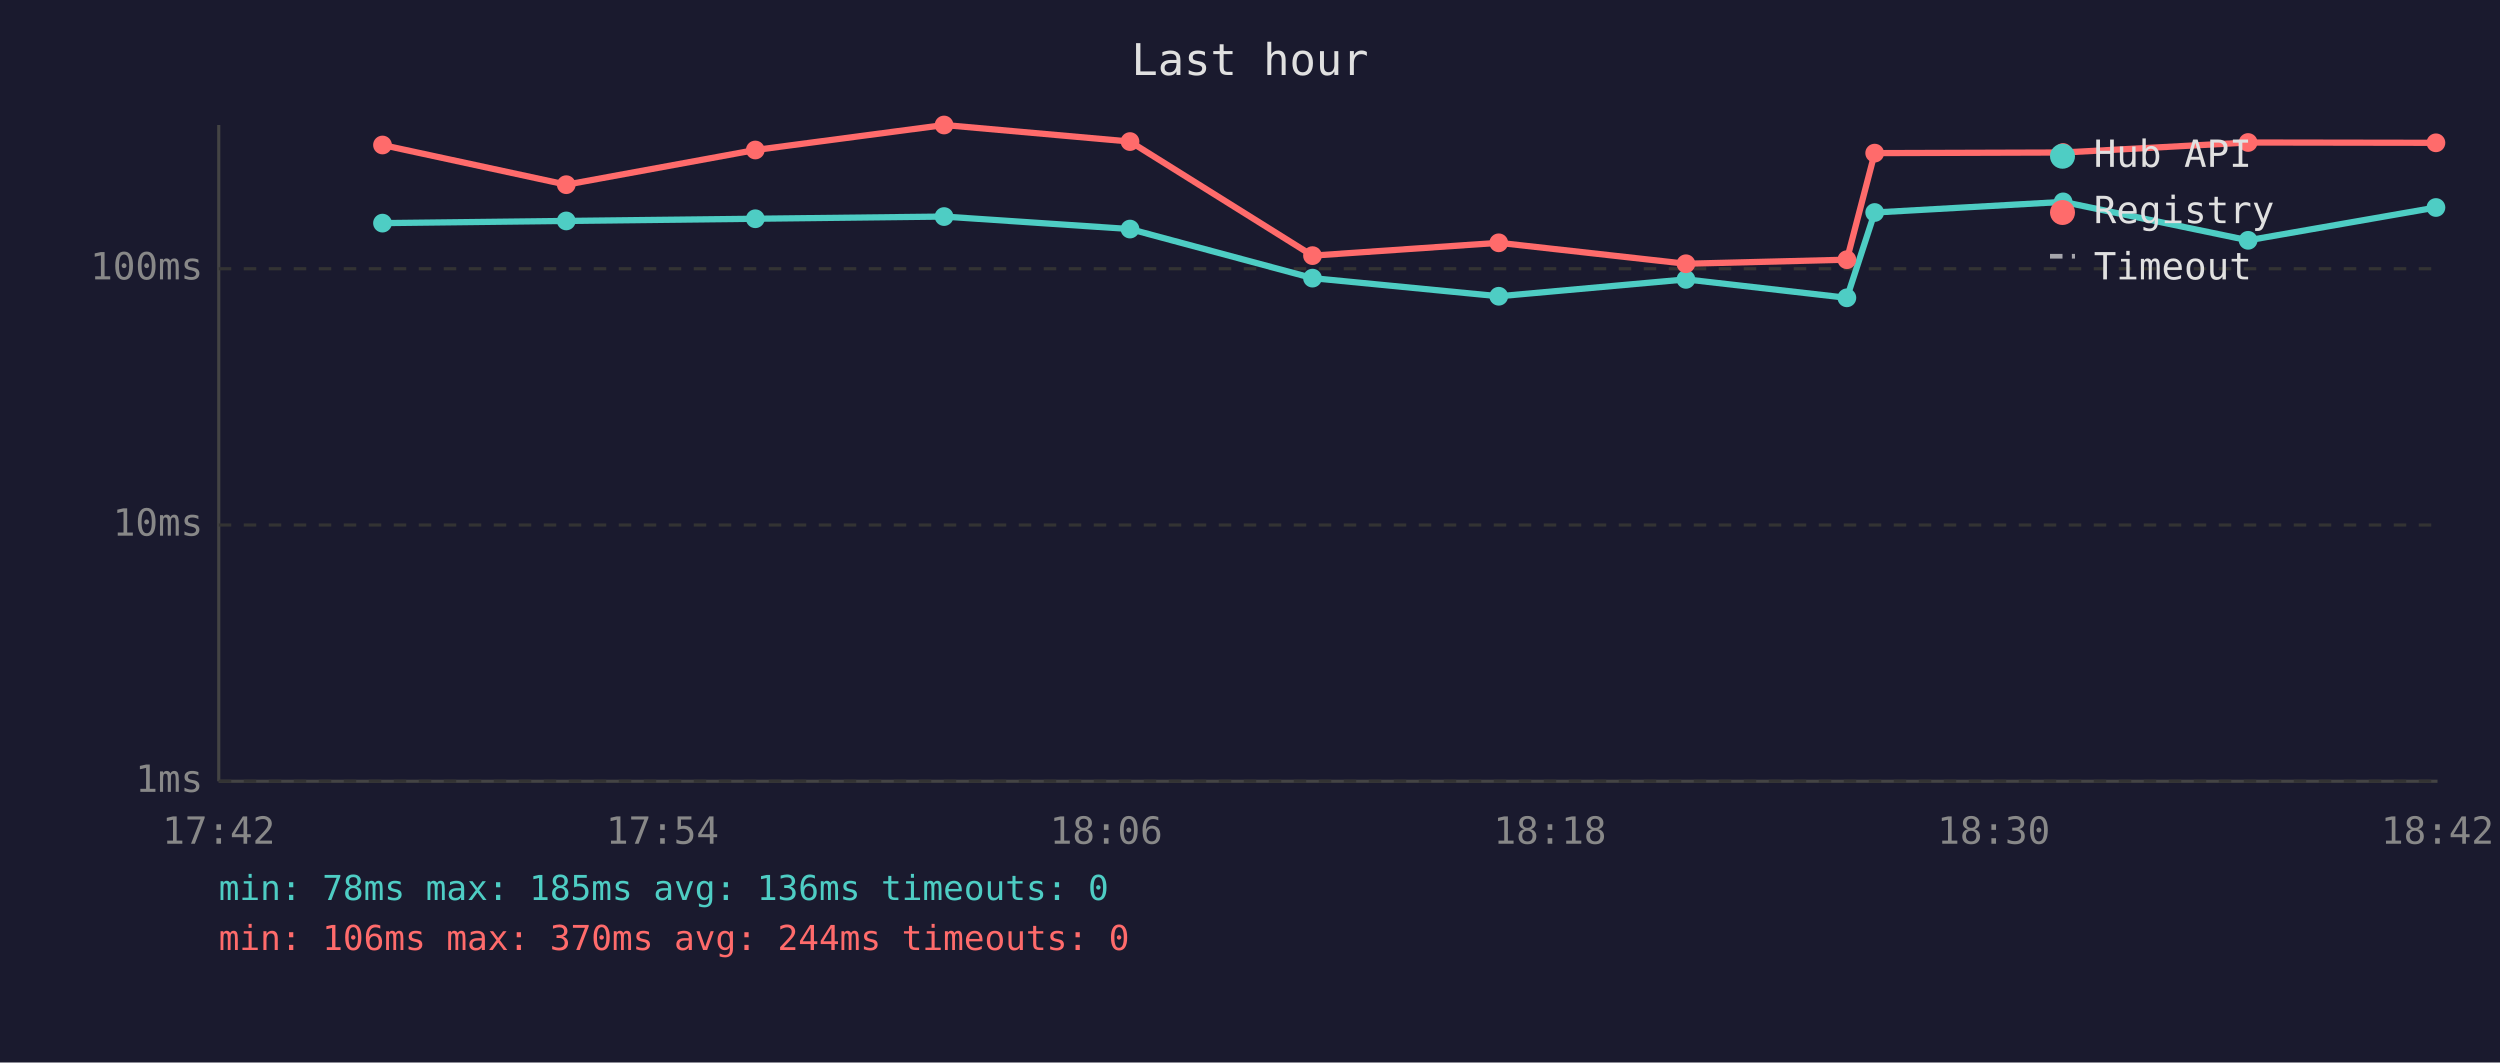
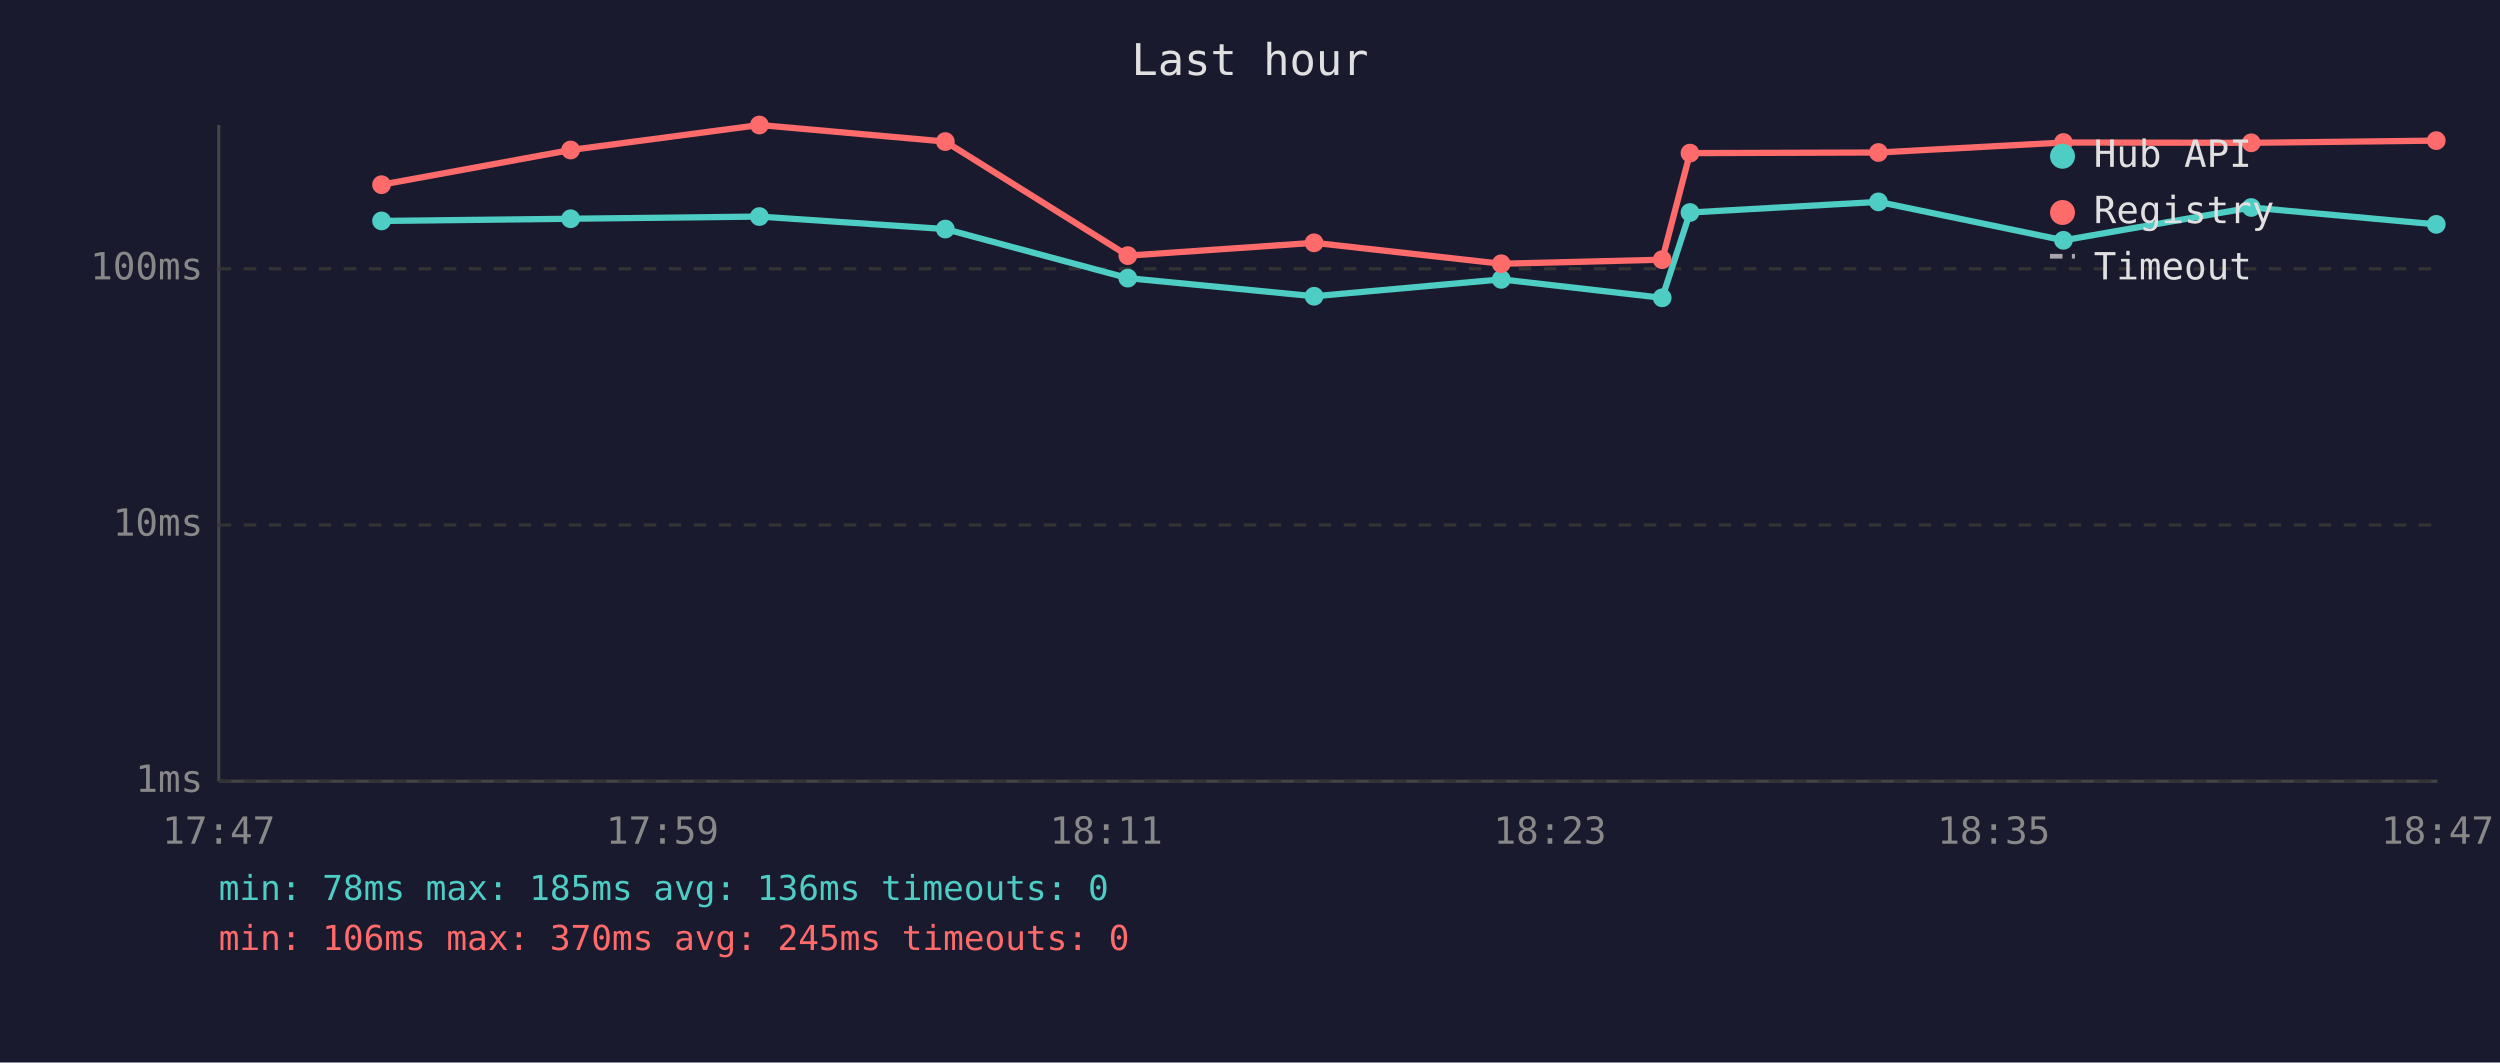
<svg xmlns="http://www.w3.org/2000/svg" viewBox="0 0 800 340" font-family="monospace" font-size="12">
  <rect width="800" height="340" fill="#1a1a2e" />
  <text x="400" y="24" fill="#e0e0e0" font-size="14" text-anchor="middle">Last hour</text>
  <line x1="70" y1="40" x2="70" y2="250" stroke="#444" stroke-width="1" />
  <line x1="70" y1="250" x2="780" y2="250" stroke="#444" stroke-width="1" />
  <line x1="70" y1="250" x2="780" y2="250" stroke="#333" stroke-width="1" stroke-dasharray="4" />
  <text x="65" y="250" fill="#888" text-anchor="end" dominant-baseline="middle">1ms</text>
  <line x1="70" y1="168" x2="780" y2="168" stroke="#333" stroke-width="1" stroke-dasharray="4" />
  <text x="65" y="168" fill="#888" text-anchor="end" dominant-baseline="middle">10ms</text>
  <line x1="70" y1="86" x2="780" y2="86" stroke="#333" stroke-width="1" stroke-dasharray="4" />
  <text x="65" y="86" fill="#888" text-anchor="end" dominant-baseline="middle">100ms</text>
-   <text x="70" y="270" fill="#888" text-anchor="middle">17:42</text>
-   <text x="212" y="270" fill="#888" text-anchor="middle">17:54</text>
-   <text x="354" y="270" fill="#888" text-anchor="middle">18:06</text>
-   <text x="496" y="270" fill="#888" text-anchor="middle">18:18</text>
-   <text x="638" y="270" fill="#888" text-anchor="middle">18:30</text>
-   <text x="780" y="270" fill="#888" text-anchor="middle">18:42</text>
-   <polyline points="122.4,71.4 181.2,70.7 241.7,70.0 302.1,69.3 361.6,73.3 420.0,89.0 479.6,94.8 539.5,89.4 591.0,95.3 599.9,68.0 660.2,64.6 719.4,76.9 779.5,66.4" fill="none" stroke="#4ecdc4" stroke-width="2" opacity="1" />
-   <circle cx="122.4" cy="71.4" r="3" fill="#4ecdc4" />
-   <circle cx="181.2" cy="70.7" r="3" fill="#4ecdc4" />
-   <circle cx="241.7" cy="70.0" r="3" fill="#4ecdc4" />
-   <circle cx="302.1" cy="69.3" r="3" fill="#4ecdc4" />
-   <circle cx="361.6" cy="73.3" r="3" fill="#4ecdc4" />
-   <circle cx="420.0" cy="89.0" r="3" fill="#4ecdc4" />
-   <circle cx="479.6" cy="94.8" r="3" fill="#4ecdc4" />
-   <circle cx="539.5" cy="89.4" r="3" fill="#4ecdc4" />
-   <circle cx="591.0" cy="95.3" r="3" fill="#4ecdc4" />
-   <circle cx="599.9" cy="68.0" r="3" fill="#4ecdc4" />
-   <circle cx="660.2" cy="64.6" r="3" fill="#4ecdc4" />
-   <circle cx="719.4" cy="76.9" r="3" fill="#4ecdc4" />
-   <circle cx="779.5" cy="66.4" r="3" fill="#4ecdc4" />
-   <polyline points="122.4,46.4 181.2,59.1 241.7,48.0 302.1,40.0 361.6,45.3 420.0,81.8 479.6,77.7 539.5,84.4 591.0,83.1 599.9,49.0 660.2,48.8 719.4,45.6 779.5,45.7" fill="none" stroke="#ff6b6b" stroke-width="2" opacity="1" />
-   <circle cx="122.4" cy="46.4" r="3" fill="#ff6b6b" />
-   <circle cx="181.2" cy="59.1" r="3" fill="#ff6b6b" />
-   <circle cx="241.7" cy="48.0" r="3" fill="#ff6b6b" />
-   <circle cx="302.1" cy="40.0" r="3" fill="#ff6b6b" />
-   <circle cx="361.6" cy="45.3" r="3" fill="#ff6b6b" />
-   <circle cx="420.0" cy="81.8" r="3" fill="#ff6b6b" />
-   <circle cx="479.6" cy="77.7" r="3" fill="#ff6b6b" />
-   <circle cx="539.5" cy="84.4" r="3" fill="#ff6b6b" />
-   <circle cx="591.0" cy="83.1" r="3" fill="#ff6b6b" />
-   <circle cx="599.9" cy="49.0" r="3" fill="#ff6b6b" />
-   <circle cx="660.2" cy="48.8" r="3" fill="#ff6b6b" />
-   <circle cx="719.4" cy="45.6" r="3" fill="#ff6b6b" />
-   <circle cx="779.5" cy="45.7" r="3" fill="#ff6b6b" />
+   <text x="70" y="270" fill="#888" text-anchor="middle">17:47</text>
+   <text x="212" y="270" fill="#888" text-anchor="middle">17:59</text>
+   <text x="354" y="270" fill="#888" text-anchor="middle">18:11</text>
+   <text x="496" y="270" fill="#888" text-anchor="middle">18:23</text>
+   <text x="638" y="270" fill="#888" text-anchor="middle">18:35</text>
+   <text x="780" y="270" fill="#888" text-anchor="middle">18:47</text>
+   <polyline points="122.1,70.7 182.6,70.0 243.0,69.3 302.5,73.3 360.9,89.0 420.5,94.8 480.4,89.4 531.9,95.3 540.8,68.0 601.1,64.6 660.3,76.9 720.4,66.4 779.6,71.8" fill="none" stroke="#4ecdc4" stroke-width="2" opacity="1" />
+   <circle cx="122.1" cy="70.7" r="3" fill="#4ecdc4" />
+   <circle cx="182.6" cy="70.0" r="3" fill="#4ecdc4" />
+   <circle cx="243.0" cy="69.3" r="3" fill="#4ecdc4" />
+   <circle cx="302.5" cy="73.3" r="3" fill="#4ecdc4" />
+   <circle cx="360.9" cy="89.0" r="3" fill="#4ecdc4" />
+   <circle cx="420.5" cy="94.8" r="3" fill="#4ecdc4" />
+   <circle cx="480.4" cy="89.4" r="3" fill="#4ecdc4" />
+   <circle cx="531.9" cy="95.3" r="3" fill="#4ecdc4" />
+   <circle cx="540.8" cy="68.0" r="3" fill="#4ecdc4" />
+   <circle cx="601.1" cy="64.6" r="3" fill="#4ecdc4" />
+   <circle cx="660.3" cy="76.9" r="3" fill="#4ecdc4" />
+   <circle cx="720.4" cy="66.4" r="3" fill="#4ecdc4" />
+   <circle cx="779.6" cy="71.8" r="3" fill="#4ecdc4" />
+   <polyline points="122.1,59.1 182.6,48.0 243.0,40.0 302.5,45.3 360.9,81.8 420.5,77.7 480.4,84.4 531.9,83.1 540.8,49.0 601.1,48.8 660.3,45.6 720.4,45.7 779.6,45.0" fill="none" stroke="#ff6b6b" stroke-width="2" opacity="1" />
+   <circle cx="122.1" cy="59.1" r="3" fill="#ff6b6b" />
+   <circle cx="182.6" cy="48.0" r="3" fill="#ff6b6b" />
+   <circle cx="243.0" cy="40.0" r="3" fill="#ff6b6b" />
+   <circle cx="302.5" cy="45.3" r="3" fill="#ff6b6b" />
+   <circle cx="360.9" cy="81.8" r="3" fill="#ff6b6b" />
+   <circle cx="420.5" cy="77.7" r="3" fill="#ff6b6b" />
+   <circle cx="480.4" cy="84.4" r="3" fill="#ff6b6b" />
+   <circle cx="531.9" cy="83.1" r="3" fill="#ff6b6b" />
+   <circle cx="540.8" cy="49.0" r="3" fill="#ff6b6b" />
+   <circle cx="601.1" cy="48.8" r="3" fill="#ff6b6b" />
+   <circle cx="660.3" cy="45.6" r="3" fill="#ff6b6b" />
+   <circle cx="720.4" cy="45.7" r="3" fill="#ff6b6b" />
+   <circle cx="779.6" cy="45.0" r="3" fill="#ff6b6b" />
  <circle cx="660" cy="50" r="4" fill="#4ecdc4" />
  <text x="670" y="50" fill="#e0e0e0" dominant-baseline="middle">Hub API</text>
  <circle cx="660" cy="68" r="4" fill="#ff6b6b" />
  <text x="670" y="68" fill="#e0e0e0" dominant-baseline="middle">Registry</text>
  <line x1="656" y1="82" x2="664" y2="82" stroke="#e0e0e0" stroke-width="1.5" stroke-dasharray="4,3" opacity="0.7" />
  <text x="670" y="86" fill="#e0e0e0" dominant-baseline="middle">Timeout</text>
  <text x="70" y="288" fill="#4ecdc4" font-size="11">min: 78ms  max: 185ms  avg: 136ms  timeouts: 0</text>
-   <text x="70" y="304" fill="#ff6b6b" font-size="11">min: 106ms  max: 370ms  avg: 244ms  timeouts: 0</text>
+   <text x="70" y="304" fill="#ff6b6b" font-size="11">min: 106ms  max: 370ms  avg: 245ms  timeouts: 0</text>
</svg>
